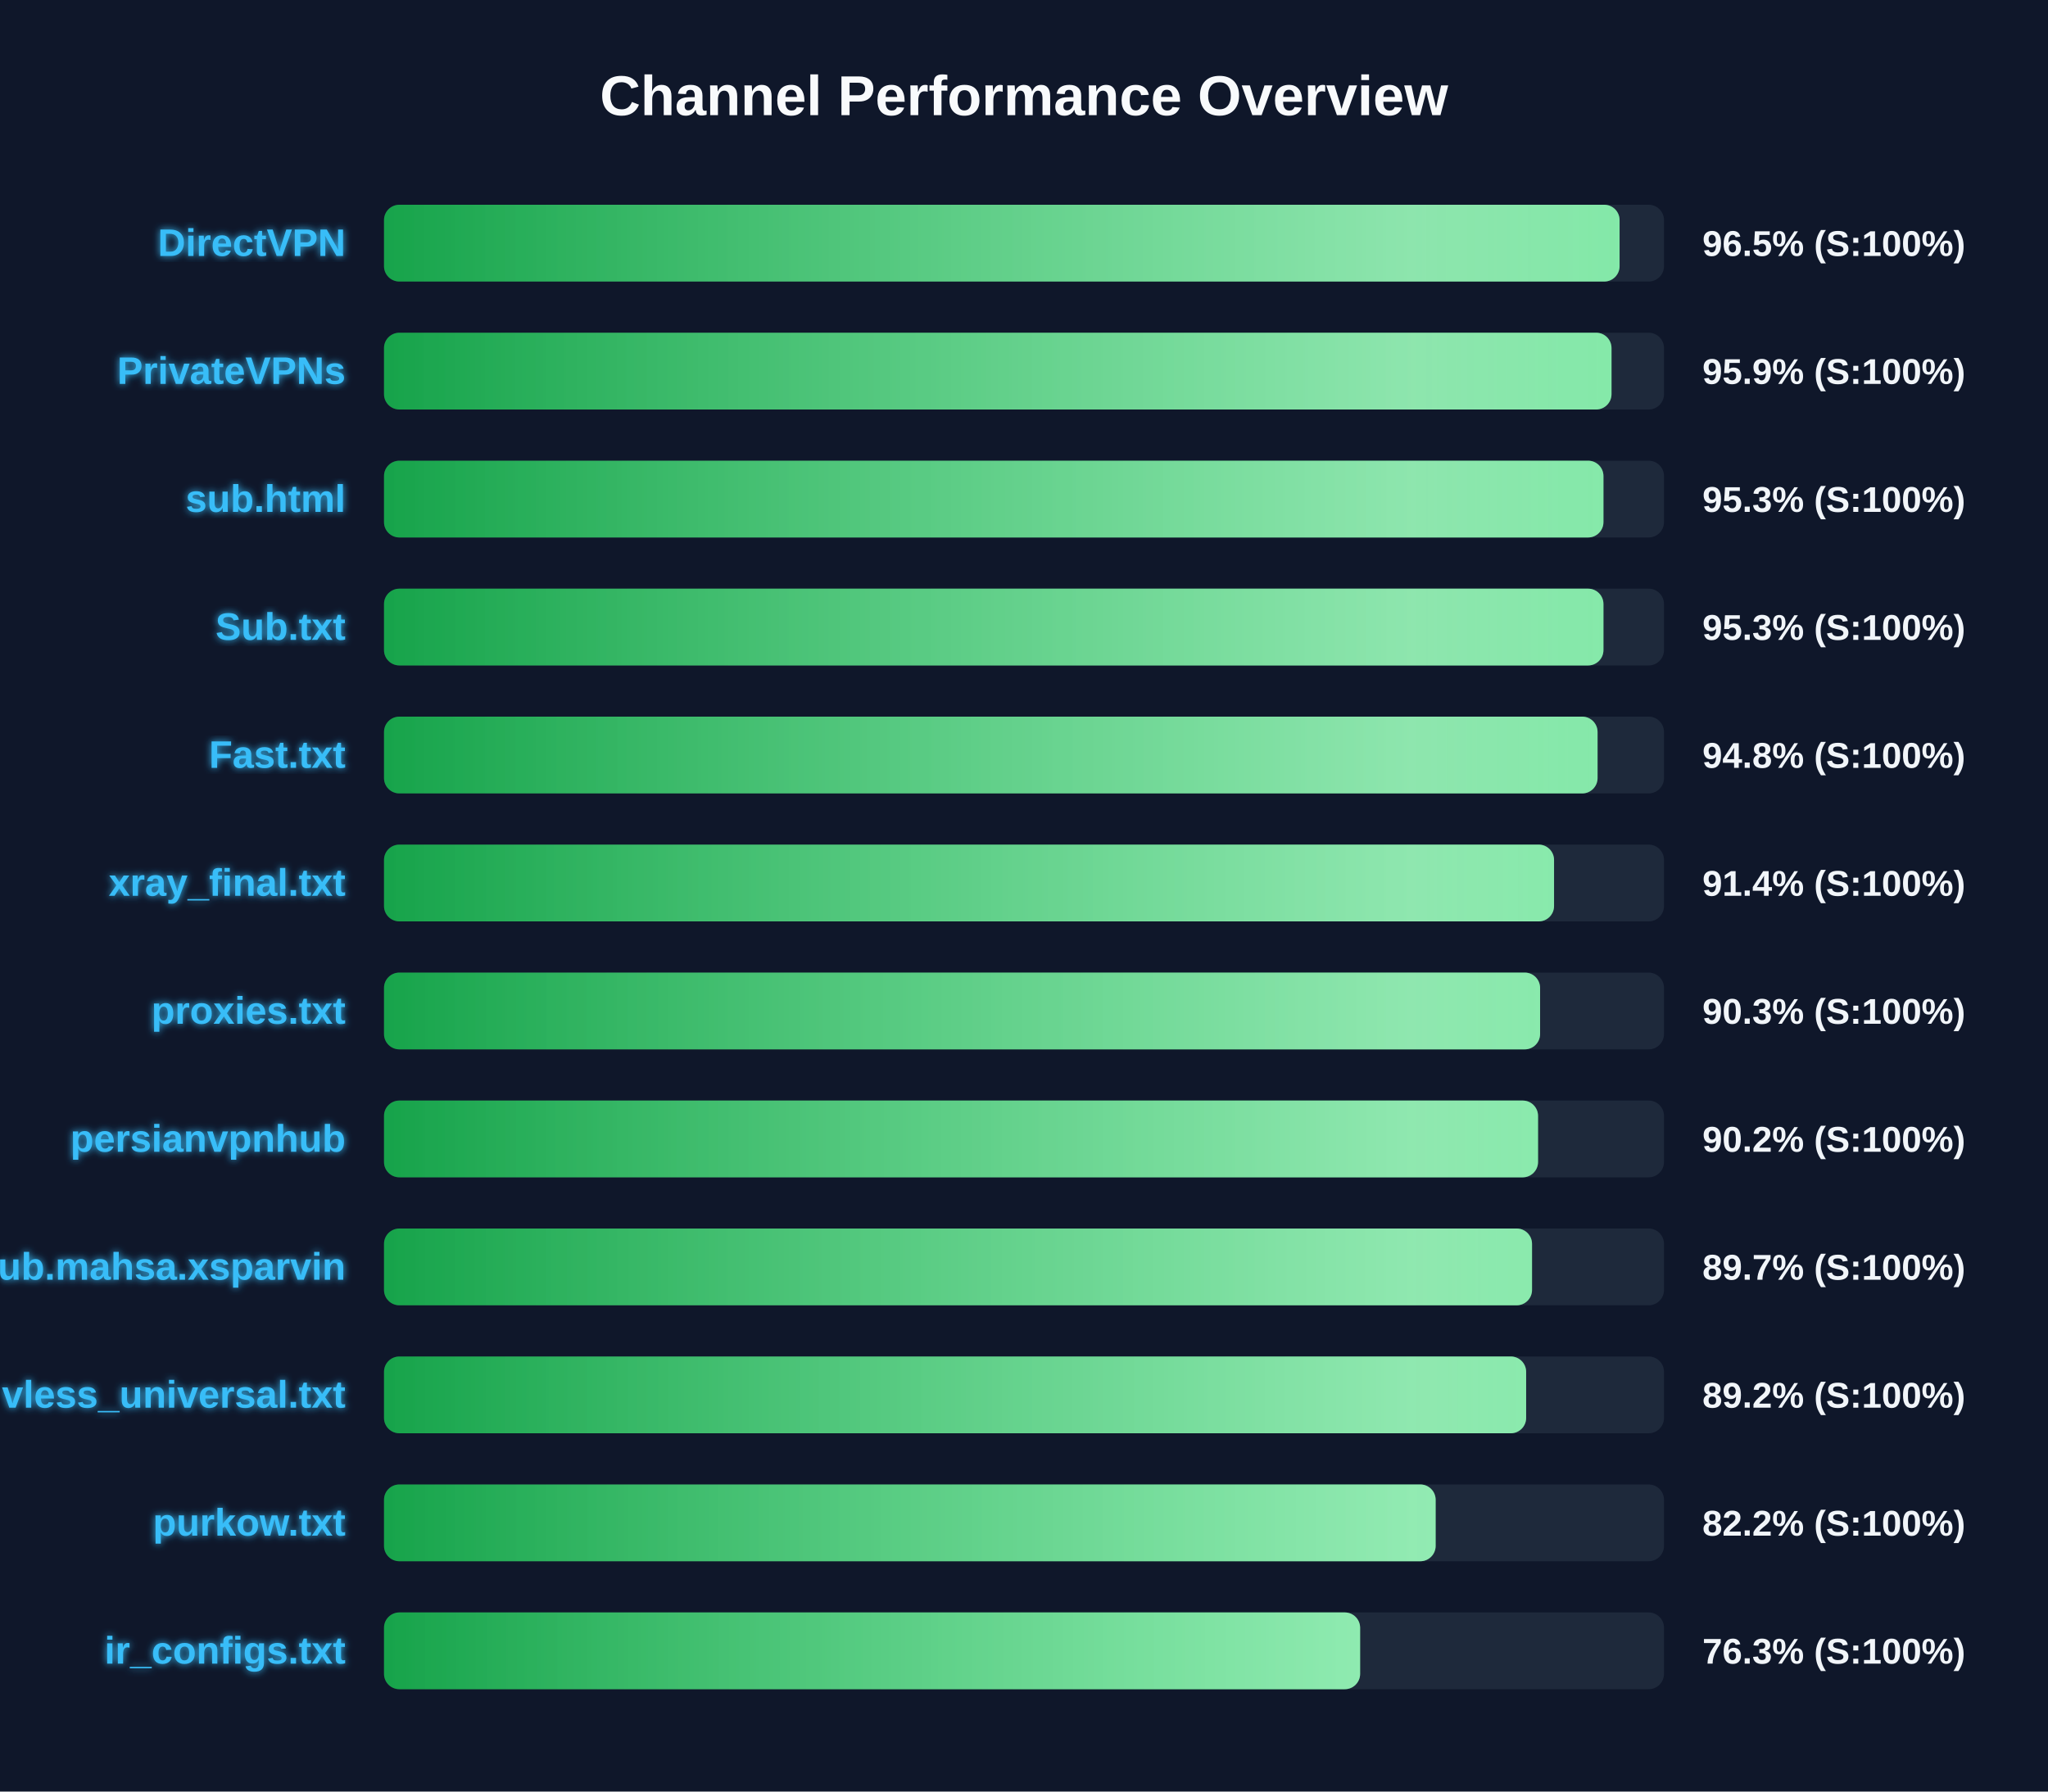
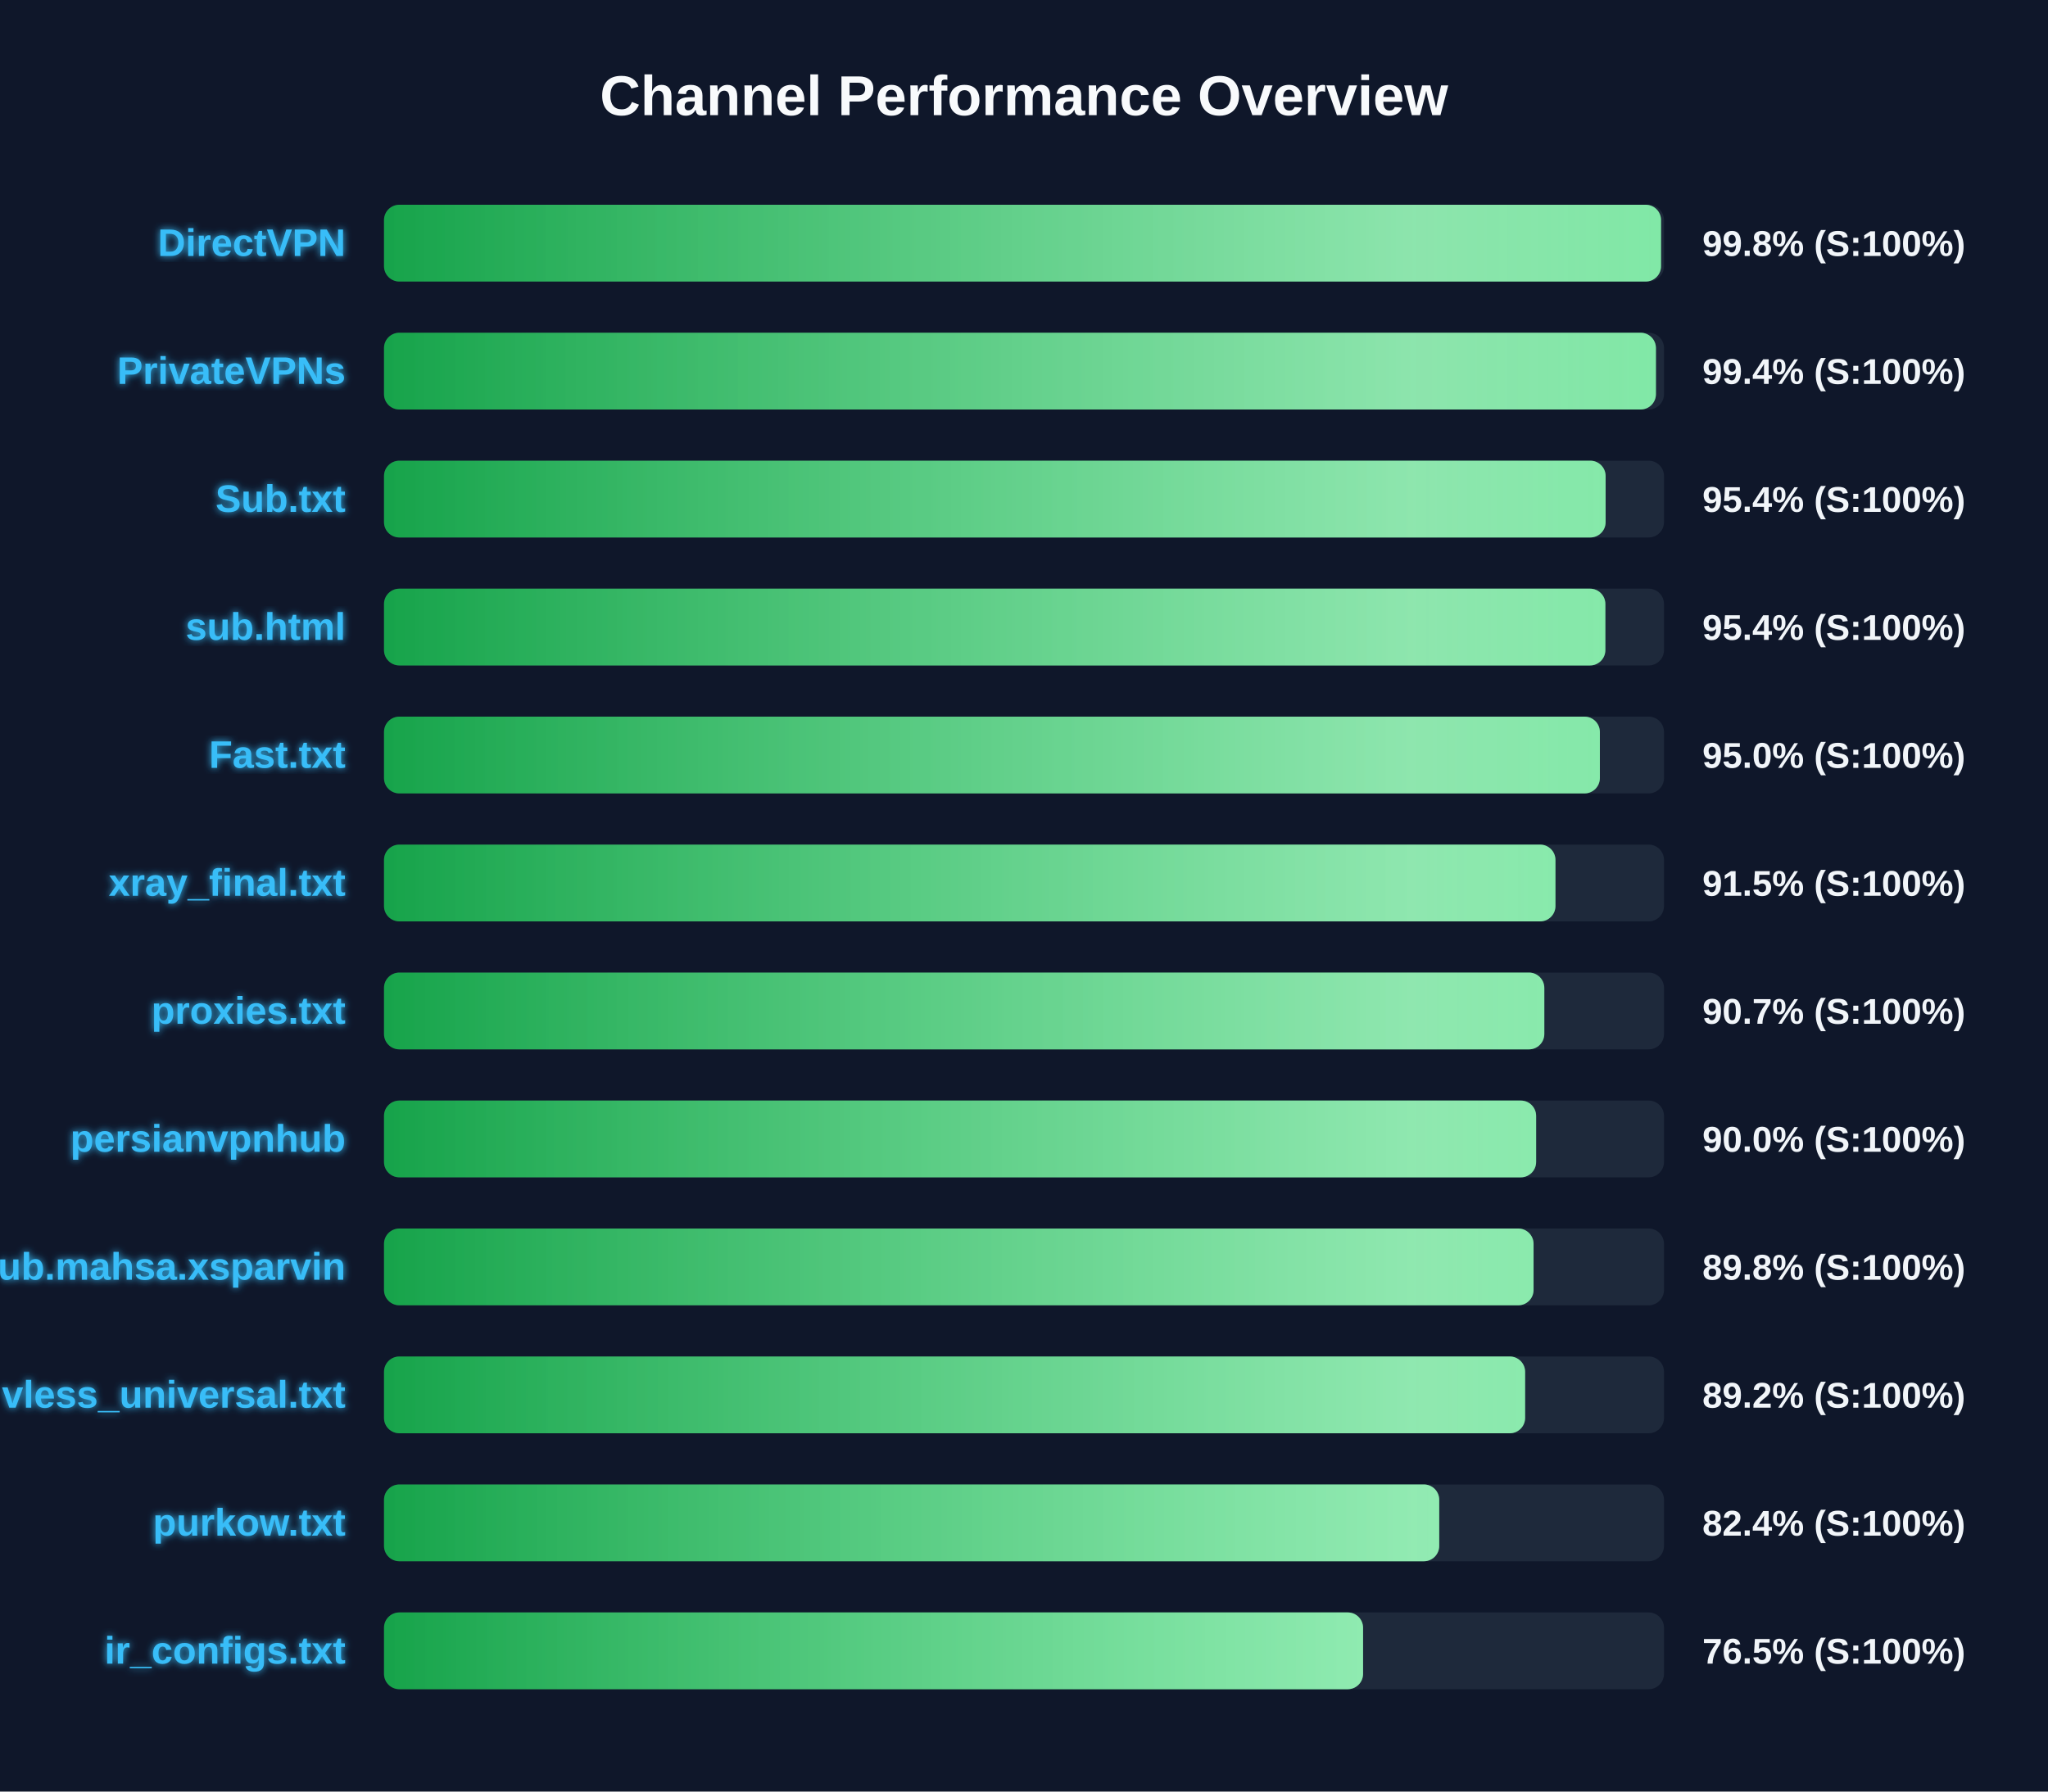
<svg xmlns="http://www.w3.org/2000/svg" width="800" height="700" version="1.1">
  <defs>
    <linearGradient id="grad-green" x1="0%" y1="0%" x2="100%" y2="0%">
      <stop offset="0%" stop-color="#16a34a" />
      <stop offset="100%" stop-color="#4ade80" />
    </linearGradient>
    <linearGradient id="grad-yellow" x1="0%" y1="0%" x2="100%" y2="0%">
      <stop offset="0%" stop-color="#ca8a04" />
      <stop offset="100%" stop-color="#fde047" />
    </linearGradient>
    <linearGradient id="grad-red" x1="0%" y1="0%" x2="100%" y2="0%">
      <stop offset="0%" stop-color="#dc2626" />
      <stop offset="100%" stop-color="#f87171" />
    </linearGradient>
    <linearGradient id="shimmer" x1="0%" y1="0%" x2="100%" y2="0%">
      <stop offset="0%" stop-color="rgba(255,255,255,0)" />
      <stop offset="50%" stop-color="rgba(255,255,255,0.4)" />
      <stop offset="100%" stop-color="rgba(255,255,255,0)" />
    </linearGradient>
    <filter id="glow" x="-20%" y="-20%" width="140%" height="140%">
      <feGaussianBlur stdDeviation="1.5" result="blur" />
      <feComposite in="SourceGraphic" in2="blur" operator="over" />
    </filter>
  </defs>
  <style>
        .bg-rect { fill: #0f172a; }
        .title { font: bold 22px 'Segoe UI', Arial, sans-serif; fill: #f8fafc; }
        .row { font: bold 15px 'Segoe UI', Arial, sans-serif; fill: #38bdf8; filter: url(#glow); }
        .score { font: bold 14px 'Segoe UI', Arial, sans-serif; fill: #f1f5f9; }
        @keyframes shimmer-anim {
            0% { transform: translateX(-100%); }
            100% { transform: translateX(200%); }
        }
        .shimmer-rect {
            animation: shimmer-anim 2.5s infinite linear;
        }
    </style>
  <rect width="100%" height="100%" class="bg-rect" />
  <text x="400" y="45" text-anchor="middle" class="title">Channel Performance Overview</text>
  <rect x="150" y="80" width="500" height="30" fill="#1e293b" rx="6" />
  <clipPath id="clip-0">
-     <rect x="150" y="80" width="482.65" height="30" rx="6" />
+     <rect x="150" y="80" width="498.85" height="30" rx="6" />
  </clipPath>
-   <rect x="150" y="80" width="482.65" height="30" fill="url(#grad-green)" rx="6" />
+   <rect x="150" y="80" width="498.85" height="30" fill="url(#grad-green)" rx="6" />
  <g clip-path="url(#clip-0)">
    <rect x="150" y="80" width="100%" height="30" fill="url(#shimmer)" class="shimmer-rect" />
  </g>
  <text x="135" y="100" text-anchor="end" class="row">DirectVPN</text>
-   <text x="665" y="100" text-anchor="start" class="score">96.5% (S:100%)</text>
+   <text x="665" y="100" text-anchor="start" class="score">99.8% (S:100%)</text>
  <rect x="150" y="130" width="500" height="30" fill="#1e293b" rx="6" />
  <clipPath id="clip-1">
-     <rect x="150" y="130" width="479.5" height="30" rx="6" />
+     <rect x="150" y="130" width="496.85" height="30" rx="6" />
  </clipPath>
-   <rect x="150" y="130" width="479.5" height="30" fill="url(#grad-green)" rx="6" />
+   <rect x="150" y="130" width="496.85" height="30" fill="url(#grad-green)" rx="6" />
  <g clip-path="url(#clip-1)">
    <rect x="150" y="130" width="100%" height="30" fill="url(#shimmer)" class="shimmer-rect" />
  </g>
  <text x="135" y="150" text-anchor="end" class="row">PrivateVPNs</text>
-   <text x="665" y="150" text-anchor="start" class="score">95.9% (S:100%)</text>
+   <text x="665" y="150" text-anchor="start" class="score">99.4% (S:100%)</text>
  <rect x="150" y="180" width="500" height="30" fill="#1e293b" rx="6" />
  <clipPath id="clip-2">
-     <rect x="150" y="180" width="476.35" height="30" rx="6" />
+     <rect x="150" y="180" width="477.2" height="30" rx="6" />
  </clipPath>
-   <rect x="150" y="180" width="476.35" height="30" fill="url(#grad-green)" rx="6" />
+   <rect x="150" y="180" width="477.2" height="30" fill="url(#grad-green)" rx="6" />
  <g clip-path="url(#clip-2)">
    <rect x="150" y="180" width="100%" height="30" fill="url(#shimmer)" class="shimmer-rect" />
  </g>
-   <text x="135" y="200" text-anchor="end" class="row">sub.html</text>
-   <text x="665" y="200" text-anchor="start" class="score">95.3% (S:100%)</text>
+   <text x="135" y="200" text-anchor="end" class="row">Sub.txt</text>
+   <text x="665" y="200" text-anchor="start" class="score">95.4% (S:100%)</text>
  <rect x="150" y="230" width="500" height="30" fill="#1e293b" rx="6" />
  <clipPath id="clip-3">
-     <rect x="150" y="230" width="476.35" height="30" rx="6" />
+     <rect x="150" y="230" width="477.1" height="30" rx="6" />
  </clipPath>
-   <rect x="150" y="230" width="476.35" height="30" fill="url(#grad-green)" rx="6" />
+   <rect x="150" y="230" width="477.1" height="30" fill="url(#grad-green)" rx="6" />
  <g clip-path="url(#clip-3)">
    <rect x="150" y="230" width="100%" height="30" fill="url(#shimmer)" class="shimmer-rect" />
  </g>
-   <text x="135" y="250" text-anchor="end" class="row">Sub.txt</text>
-   <text x="665" y="250" text-anchor="start" class="score">95.3% (S:100%)</text>
+   <text x="135" y="250" text-anchor="end" class="row">sub.html</text>
+   <text x="665" y="250" text-anchor="start" class="score">95.4% (S:100%)</text>
  <rect x="150" y="280" width="500" height="30" fill="#1e293b" rx="6" />
  <clipPath id="clip-4">
-     <rect x="150" y="280" width="474.05" height="30" rx="6" />
+     <rect x="150" y="280" width="474.95" height="30" rx="6" />
  </clipPath>
-   <rect x="150" y="280" width="474.05" height="30" fill="url(#grad-green)" rx="6" />
+   <rect x="150" y="280" width="474.95" height="30" fill="url(#grad-green)" rx="6" />
  <g clip-path="url(#clip-4)">
    <rect x="150" y="280" width="100%" height="30" fill="url(#shimmer)" class="shimmer-rect" />
  </g>
  <text x="135" y="300" text-anchor="end" class="row">Fast.txt</text>
-   <text x="665" y="300" text-anchor="start" class="score">94.8% (S:100%)</text>
+   <text x="665" y="300" text-anchor="start" class="score">95.0% (S:100%)</text>
  <rect x="150" y="330" width="500" height="30" fill="#1e293b" rx="6" />
  <clipPath id="clip-5">
-     <rect x="150" y="330" width="457.05" height="30" rx="6" />
+     <rect x="150" y="330" width="457.6" height="30" rx="6" />
  </clipPath>
-   <rect x="150" y="330" width="457.05" height="30" fill="url(#grad-green)" rx="6" />
+   <rect x="150" y="330" width="457.6" height="30" fill="url(#grad-green)" rx="6" />
  <g clip-path="url(#clip-5)">
    <rect x="150" y="330" width="100%" height="30" fill="url(#shimmer)" class="shimmer-rect" />
  </g>
  <text x="135" y="350" text-anchor="end" class="row">xray_final.txt</text>
-   <text x="665" y="350" text-anchor="start" class="score">91.4% (S:100%)</text>
+   <text x="665" y="350" text-anchor="start" class="score">91.5% (S:100%)</text>
  <rect x="150" y="380" width="500" height="30" fill="#1e293b" rx="6" />
  <clipPath id="clip-6">
-     <rect x="150" y="380" width="451.6" height="30" rx="6" />
+     <rect x="150" y="380" width="453.25" height="30" rx="6" />
  </clipPath>
-   <rect x="150" y="380" width="451.6" height="30" fill="url(#grad-green)" rx="6" />
+   <rect x="150" y="380" width="453.25" height="30" fill="url(#grad-green)" rx="6" />
  <g clip-path="url(#clip-6)">
    <rect x="150" y="380" width="100%" height="30" fill="url(#shimmer)" class="shimmer-rect" />
  </g>
  <text x="135" y="400" text-anchor="end" class="row">proxies.txt</text>
-   <text x="665" y="400" text-anchor="start" class="score">90.3% (S:100%)</text>
+   <text x="665" y="400" text-anchor="start" class="score">90.7% (S:100%)</text>
  <rect x="150" y="430" width="500" height="30" fill="#1e293b" rx="6" />
  <clipPath id="clip-7">
-     <rect x="150" y="430" width="450.8" height="30" rx="6" />
+     <rect x="150" y="430" width="450.05" height="30" rx="6" />
  </clipPath>
-   <rect x="150" y="430" width="450.8" height="30" fill="url(#grad-green)" rx="6" />
+   <rect x="150" y="430" width="450.05" height="30" fill="url(#grad-green)" rx="6" />
  <g clip-path="url(#clip-7)">
    <rect x="150" y="430" width="100%" height="30" fill="url(#shimmer)" class="shimmer-rect" />
  </g>
  <text x="135" y="450" text-anchor="end" class="row">persianvpnhub</text>
-   <text x="665" y="450" text-anchor="start" class="score">90.2% (S:100%)</text>
+   <text x="665" y="450" text-anchor="start" class="score">90.0% (S:100%)</text>
  <rect x="150" y="480" width="500" height="30" fill="#1e293b" rx="6" />
  <clipPath id="clip-8">
-     <rect x="150" y="480" width="448.45" height="30" rx="6" />
+     <rect x="150" y="480" width="449.05" height="30" rx="6" />
  </clipPath>
-   <rect x="150" y="480" width="448.45" height="30" fill="url(#grad-green)" rx="6" />
+   <rect x="150" y="480" width="449.05" height="30" fill="url(#grad-green)" rx="6" />
  <g clip-path="url(#clip-8)">
    <rect x="150" y="480" width="100%" height="30" fill="url(#shimmer)" class="shimmer-rect" />
  </g>
  <text x="135" y="500" text-anchor="end" class="row">Sub.mahsa.xsparvin</text>
-   <text x="665" y="500" text-anchor="start" class="score">89.7% (S:100%)</text>
+   <text x="665" y="500" text-anchor="start" class="score">89.8% (S:100%)</text>
  <rect x="150" y="530" width="500" height="30" fill="#1e293b" rx="6" />
  <clipPath id="clip-9">
-     <rect x="150" y="530" width="446.15" height="30" rx="6" />
+     <rect x="150" y="530" width="445.75" height="30" rx="6" />
  </clipPath>
-   <rect x="150" y="530" width="446.15" height="30" fill="url(#grad-green)" rx="6" />
+   <rect x="150" y="530" width="445.75" height="30" fill="url(#grad-green)" rx="6" />
  <g clip-path="url(#clip-9)">
    <rect x="150" y="530" width="100%" height="30" fill="url(#shimmer)" class="shimmer-rect" />
  </g>
  <text x="135" y="550" text-anchor="end" class="row">vless_universal.txt</text>
  <text x="665" y="550" text-anchor="start" class="score">89.2% (S:100%)</text>
  <rect x="150" y="580" width="500" height="30" fill="#1e293b" rx="6" />
  <clipPath id="clip-10">
-     <rect x="150" y="580" width="410.8" height="30" rx="6" />
+     <rect x="150" y="580" width="412.2" height="30" rx="6" />
  </clipPath>
-   <rect x="150" y="580" width="410.8" height="30" fill="url(#grad-green)" rx="6" />
+   <rect x="150" y="580" width="412.2" height="30" fill="url(#grad-green)" rx="6" />
  <g clip-path="url(#clip-10)">
    <rect x="150" y="580" width="100%" height="30" fill="url(#shimmer)" class="shimmer-rect" />
  </g>
  <text x="135" y="600" text-anchor="end" class="row">purkow.txt</text>
-   <text x="665" y="600" text-anchor="start" class="score">82.2% (S:100%)</text>
+   <text x="665" y="600" text-anchor="start" class="score">82.4% (S:100%)</text>
  <rect x="150" y="630" width="500" height="30" fill="#1e293b" rx="6" />
  <clipPath id="clip-11">
-     <rect x="150" y="630" width="381.3" height="30" rx="6" />
+     <rect x="150" y="630" width="382.45" height="30" rx="6" />
  </clipPath>
-   <rect x="150" y="630" width="381.3" height="30" fill="url(#grad-green)" rx="6" />
+   <rect x="150" y="630" width="382.45" height="30" fill="url(#grad-green)" rx="6" />
  <g clip-path="url(#clip-11)">
    <rect x="150" y="630" width="100%" height="30" fill="url(#shimmer)" class="shimmer-rect" />
  </g>
  <text x="135" y="650" text-anchor="end" class="row">ir_configs.txt</text>
-   <text x="665" y="650" text-anchor="start" class="score">76.3% (S:100%)</text>
+   <text x="665" y="650" text-anchor="start" class="score">76.5% (S:100%)</text>
</svg>
